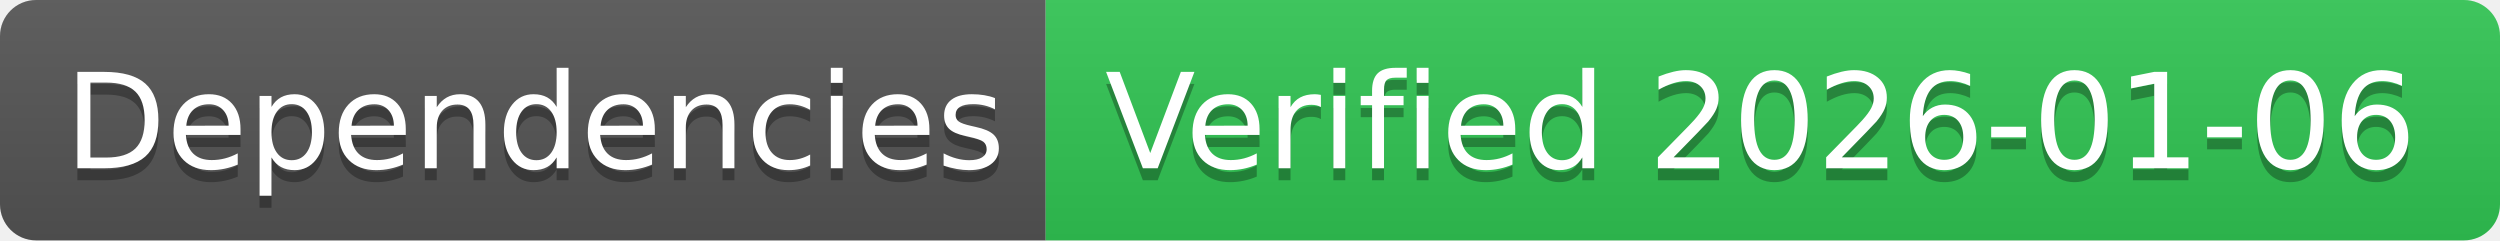
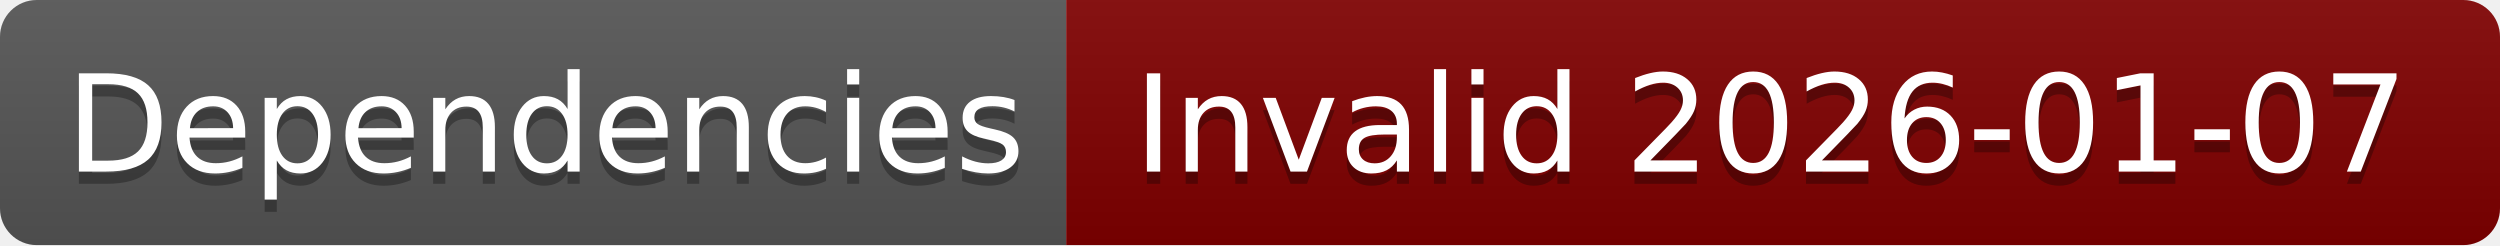
- <svg xmlns="http://www.w3.org/2000/svg" width="208" height="20" role="img" aria-label="Dependencies: Verified 2026-01-06">
+ <svg xmlns="http://www.w3.org/2000/svg" width="204" height="20" role="img" aria-label="Dependencies: Invalid 2026-01-07">
  <linearGradient id="s" x2="0" y2="100%">
    <stop offset="0" stop-color="#bbb" stop-opacity=".1" />
    <stop offset="1" stop-opacity=".1" />
  </linearGradient>
  <clipPath id="r">
-     <rect width="208" height="20" rx="3" fill="#fff" />
+     <rect width="204" height="20" rx="3" fill="#fff" />
  </clipPath>
  <g clip-path="url(#r)">
    <rect width="87" height="20" fill="#555" />
-     <rect x="87" width="121" height="20" fill="#31c653" />
-     <rect width="208" height="20" fill="url(#s)" />
+     <rect x="87" width="117" height="20" fill="#800000" />
+     <rect width="204" height="20" fill="url(#s)" />
  </g>
  <g fill="#fff" text-anchor="middle" font-family="Verdana,Geneva,DejaVu Sans,sans-serif" text-rendering="geometricPrecision" font-size="110">
    <text aria-hidden="true" x="445" y="150" fill="#010101" fill-opacity=".3" transform="scale(.1)" textLength="770">Dependencies</text>
    <text x="445" y="140" transform="scale(.1)" fill="#fff" textLength="770">Dependencies</text>
-     <text aria-hidden="true" x="1465" y="150" fill="#010101" fill-opacity=".3" transform="scale(.1)" textLength="1110">Verified 2026-01-06</text>
-     <text x="1465" y="140" transform="scale(.1)" fill="#fff" textLength="1110">Verified 2026-01-06</text>
+     <text aria-hidden="true" x="1445" y="150" fill="#010101" fill-opacity=".3" transform="scale(.1)" textLength="1070">Invalid 2026-01-07</text>
+     <text x="1445" y="140" transform="scale(.1)" fill="#fff" textLength="1070">Invalid 2026-01-07</text>
  </g>
</svg>
